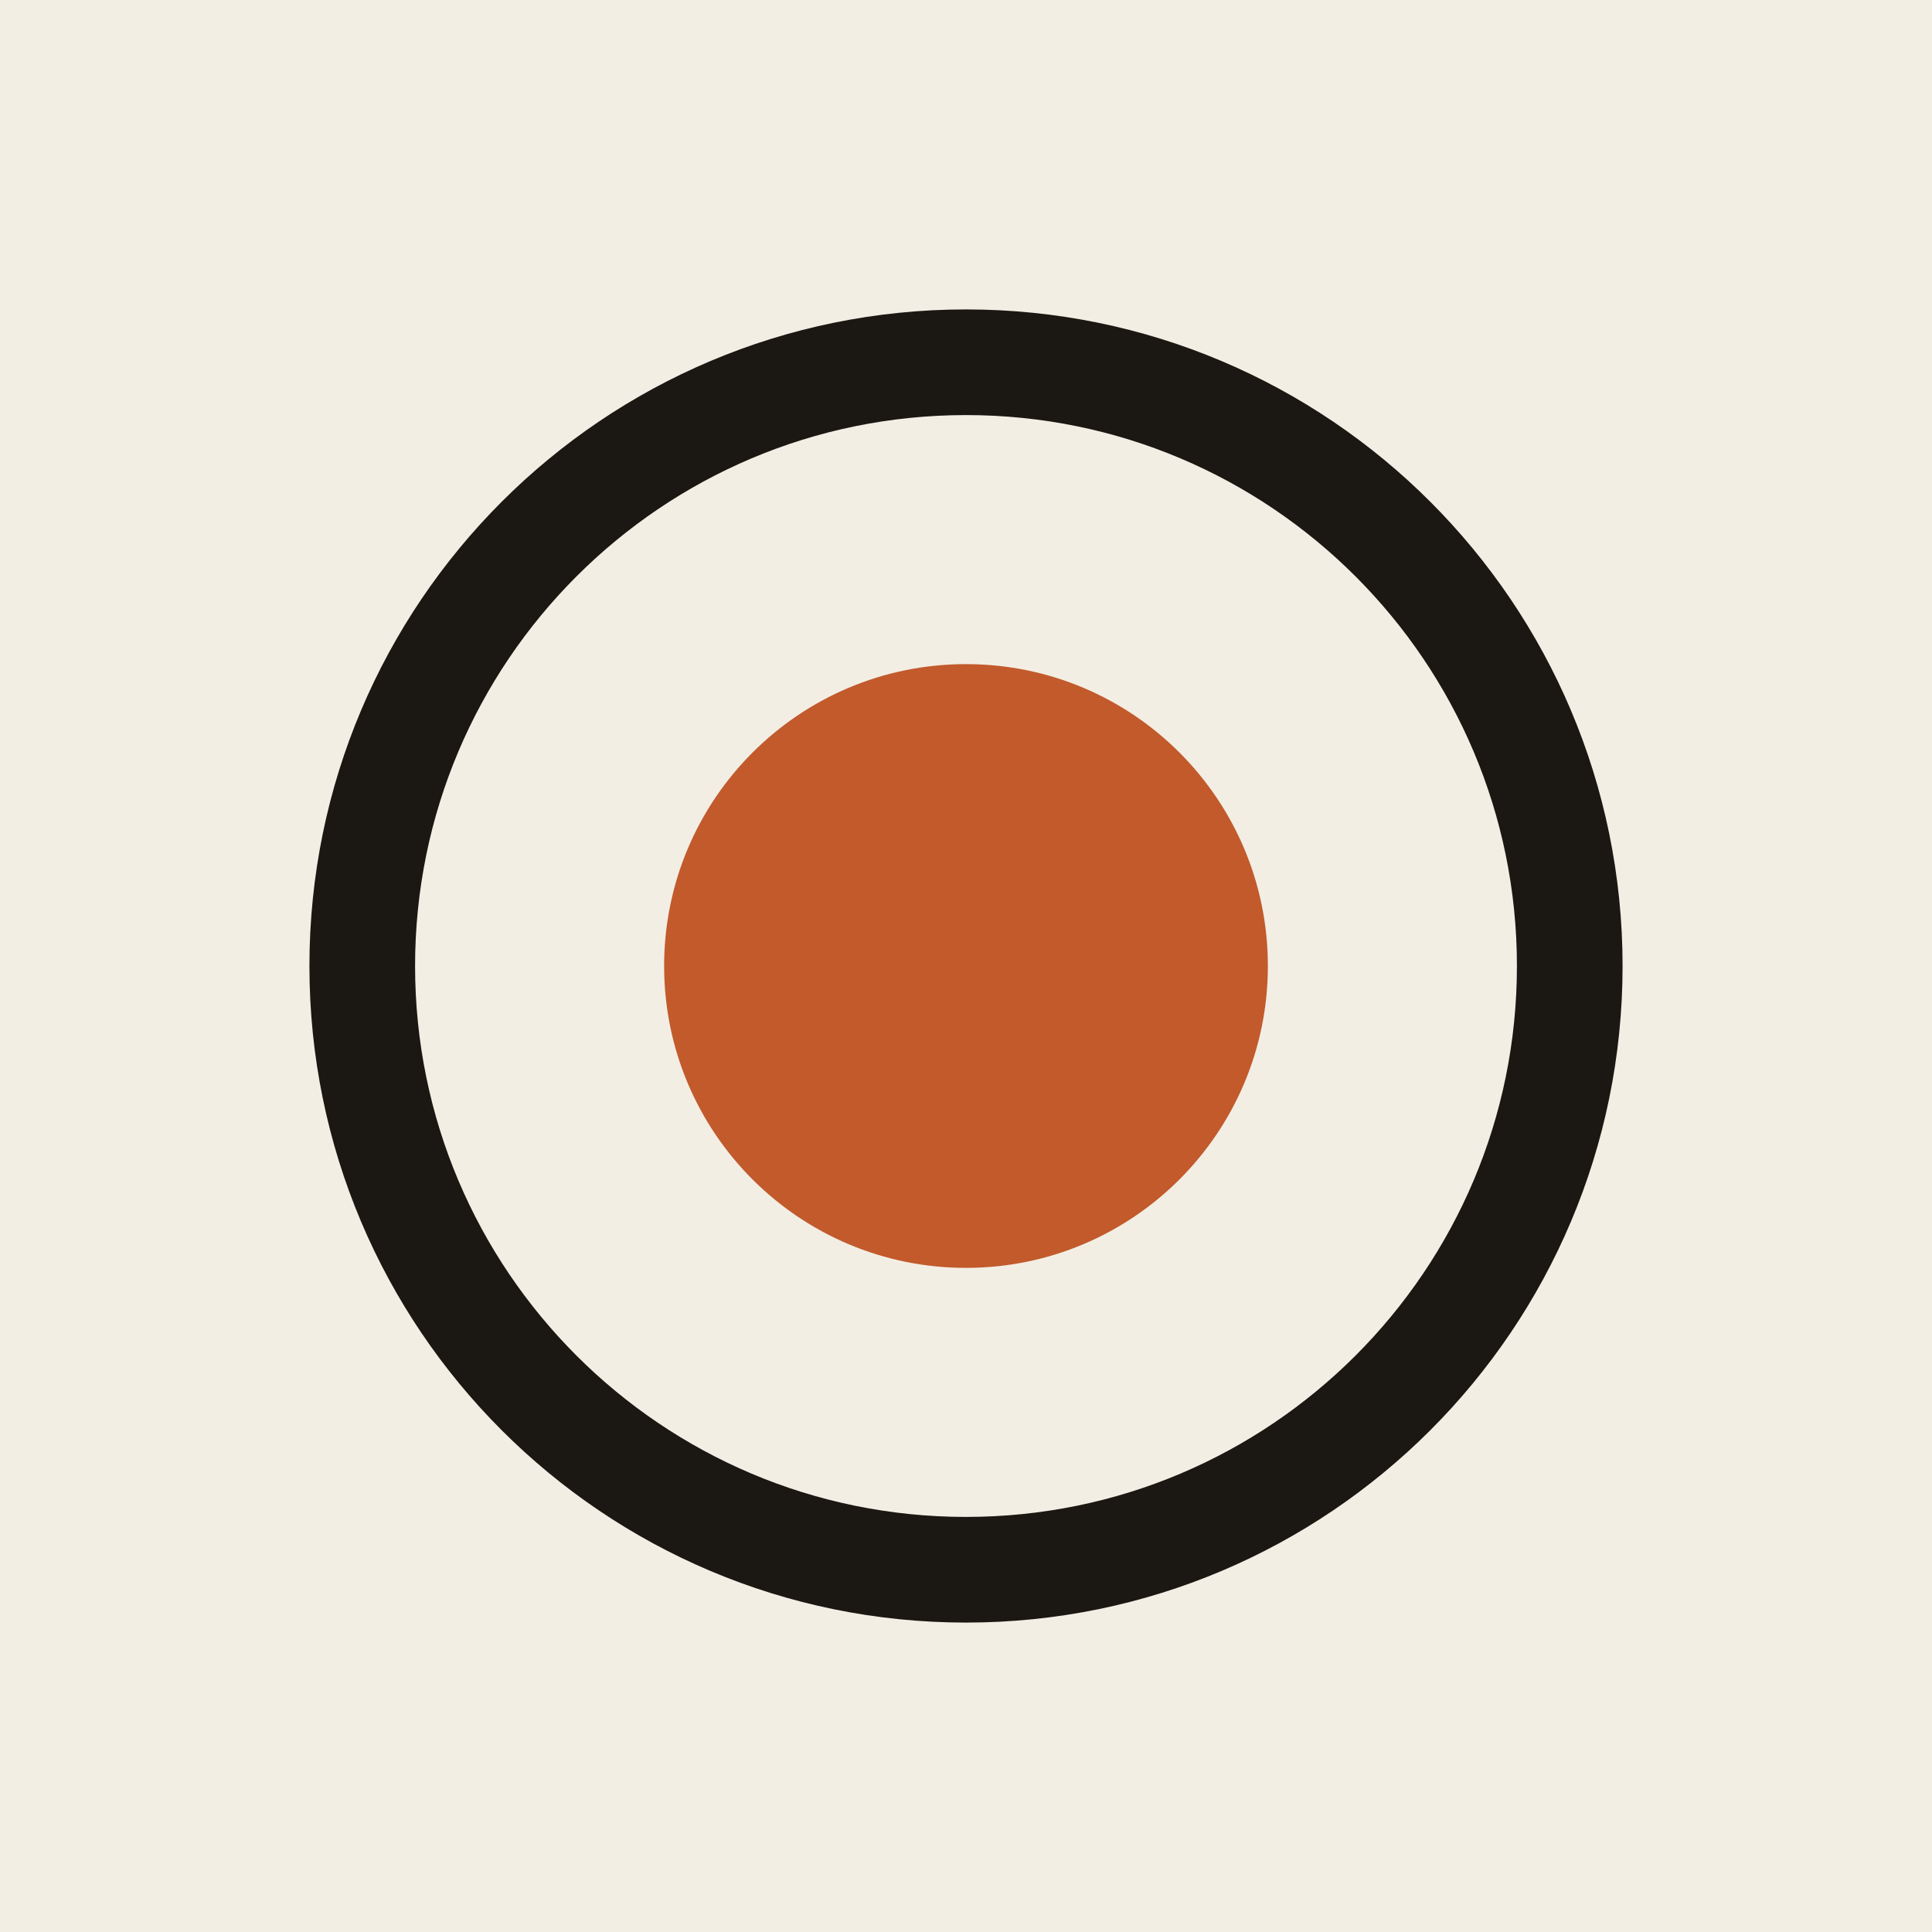
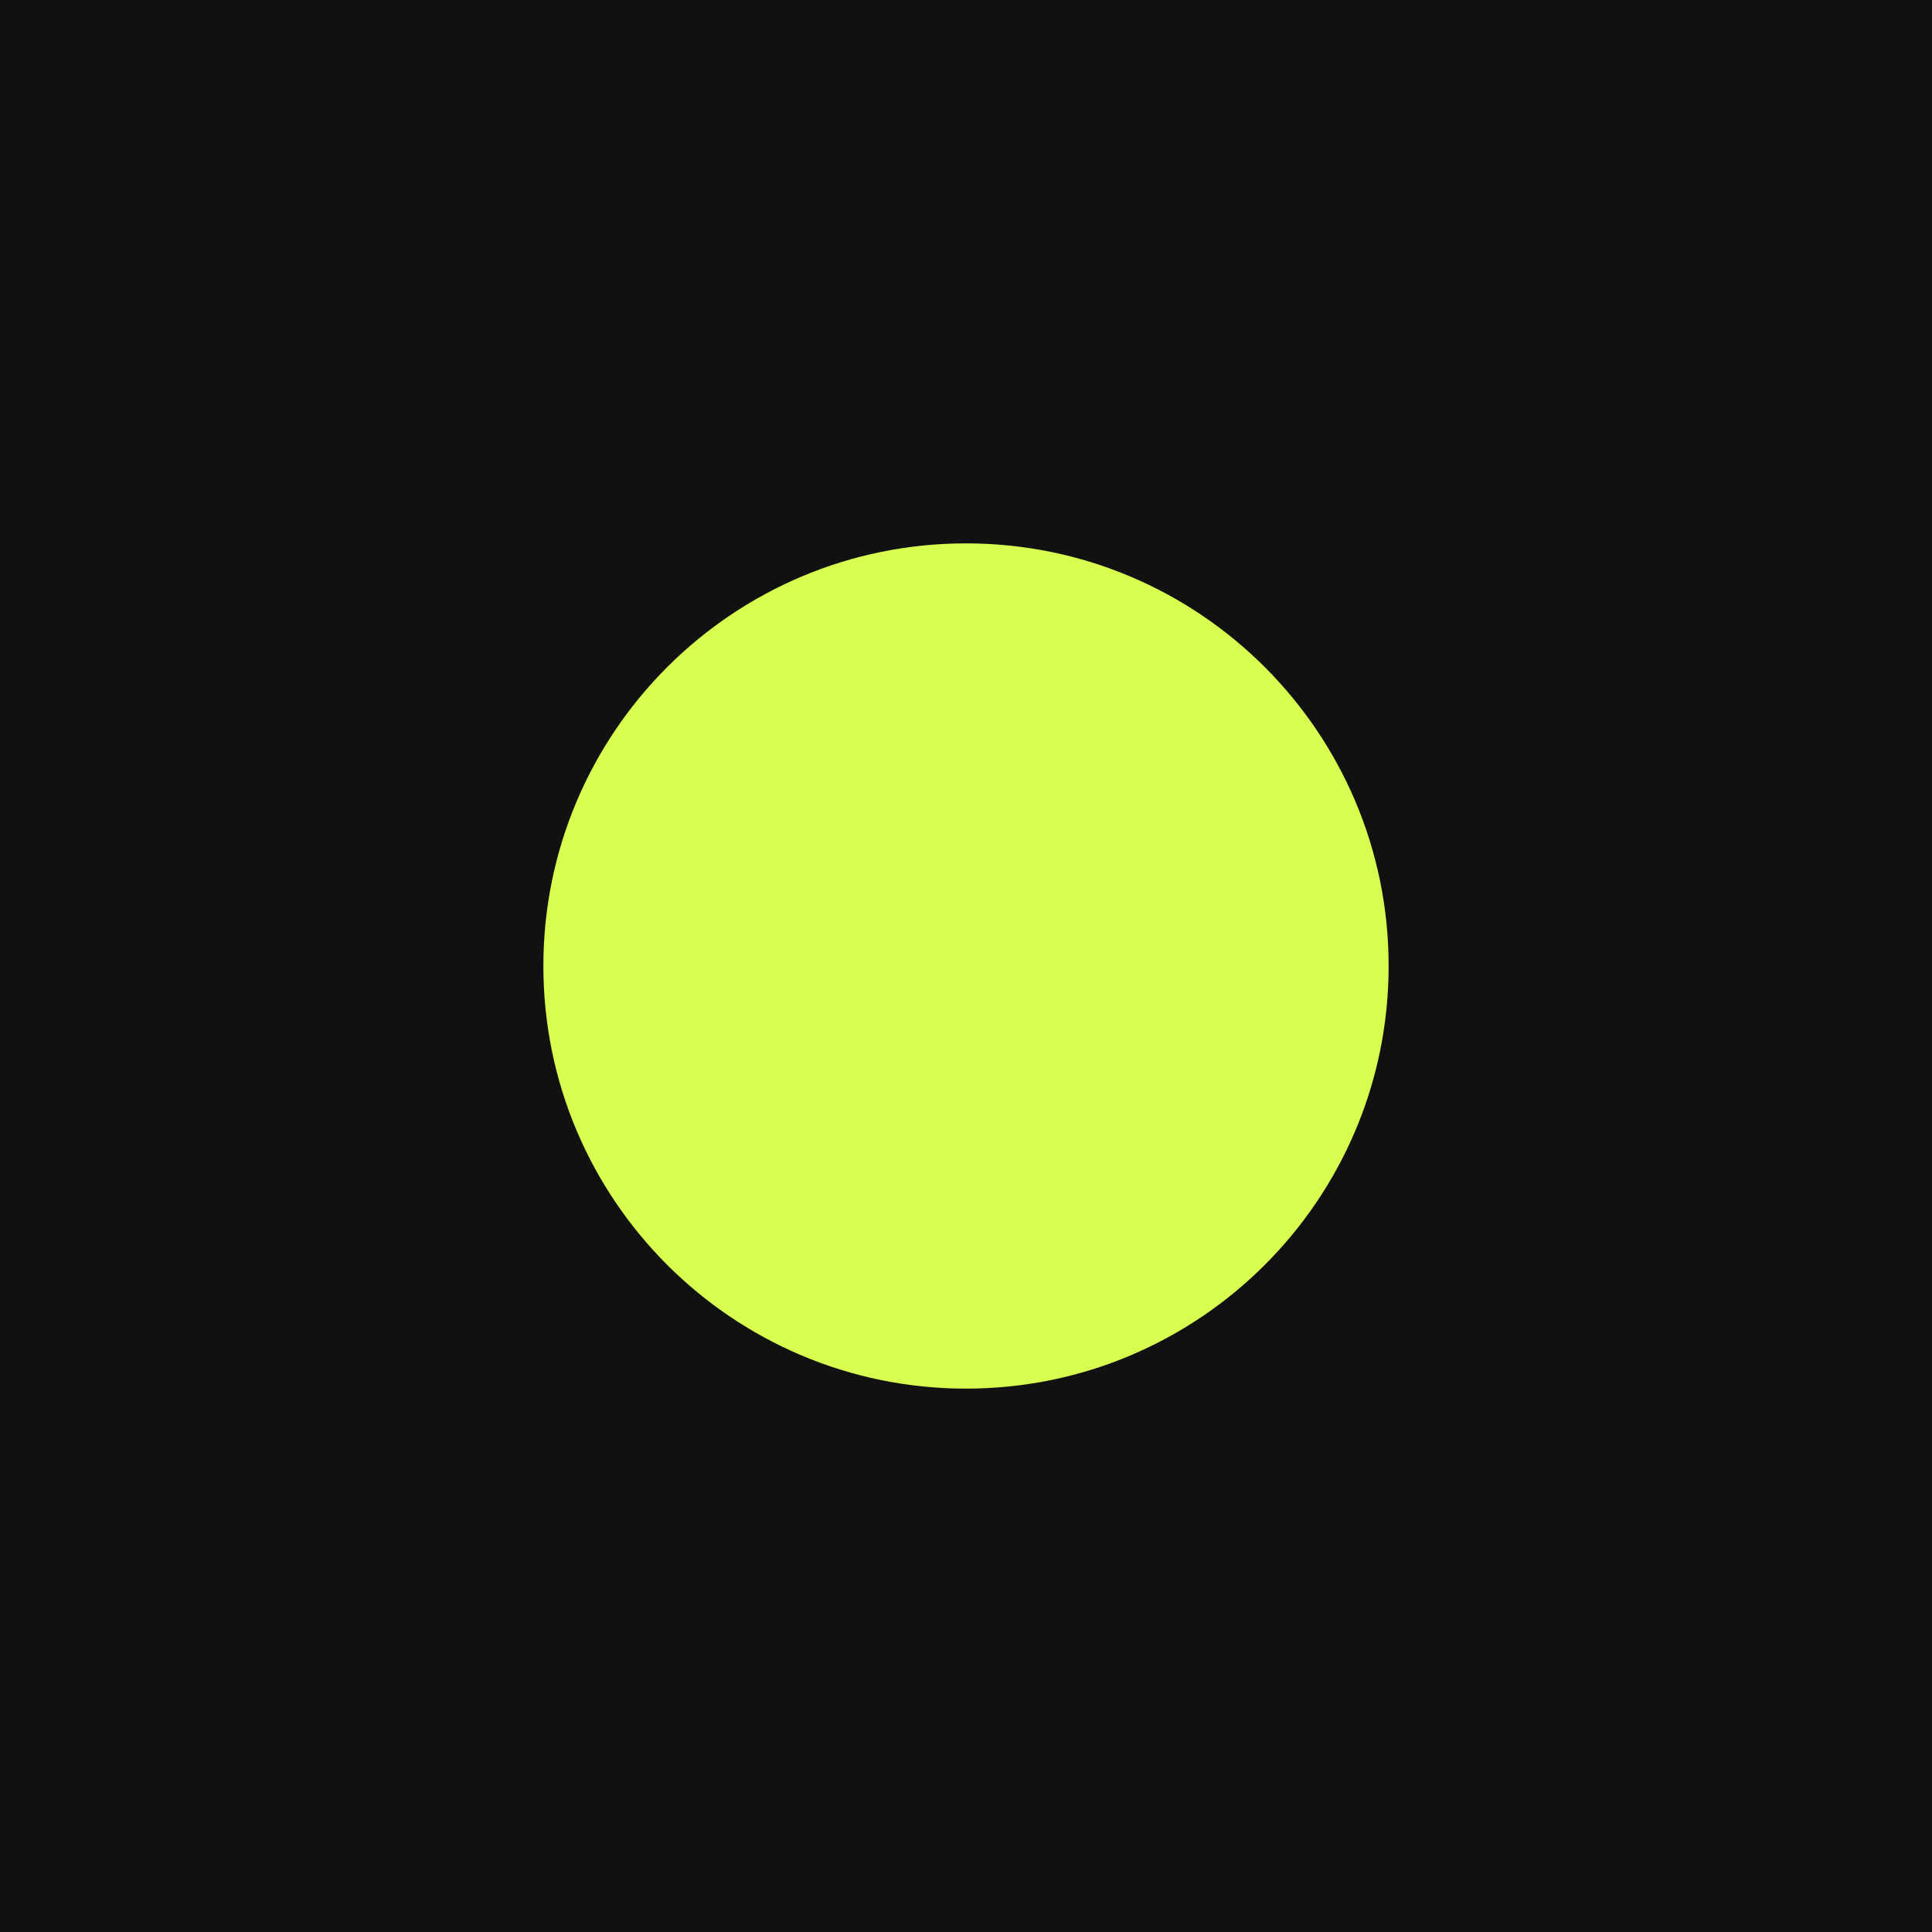
<svg xmlns="http://www.w3.org/2000/svg" viewBox="0 0 32 32">
-   <rect width="32" height="32" fill="#f3eee4" />
-   <circle cx="16" cy="16" r="10" fill="none" stroke="#1b1712" stroke-width="1.75" />
-   <circle cx="16" cy="16" r="5" fill="#c25a2c" />
+   <rect width="32" height="32" fill="#111111" />
+   <circle cx="16" cy="16" r="7" fill="#d8ff4f" />
</svg>
